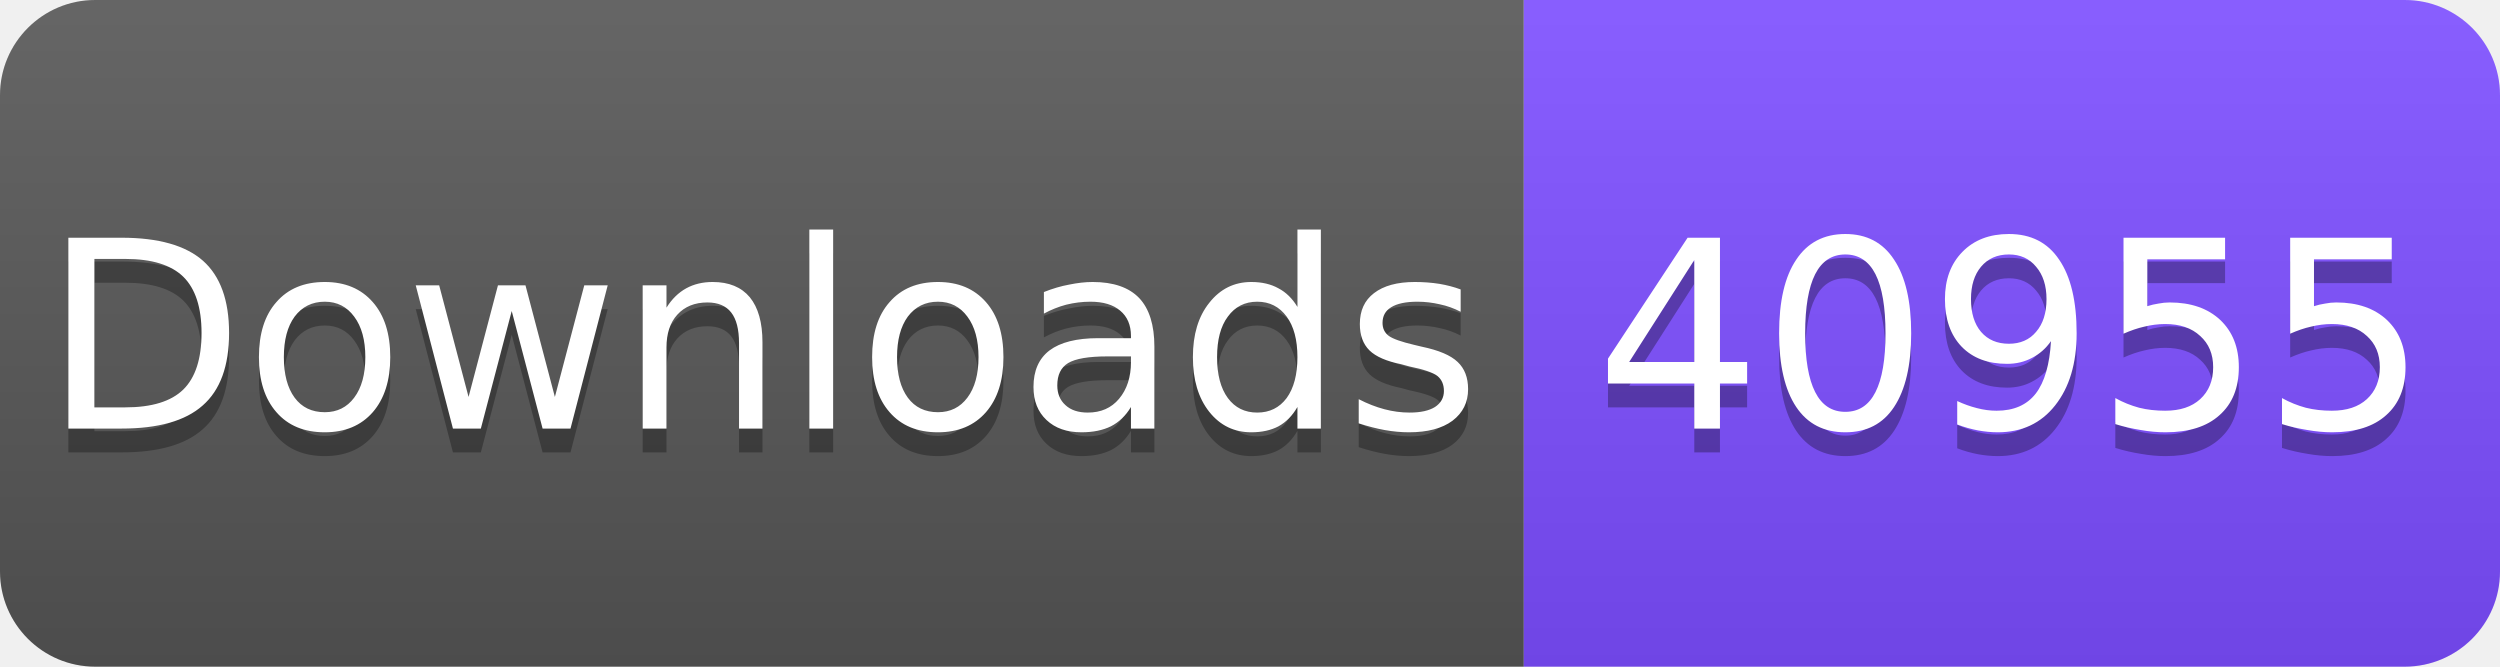
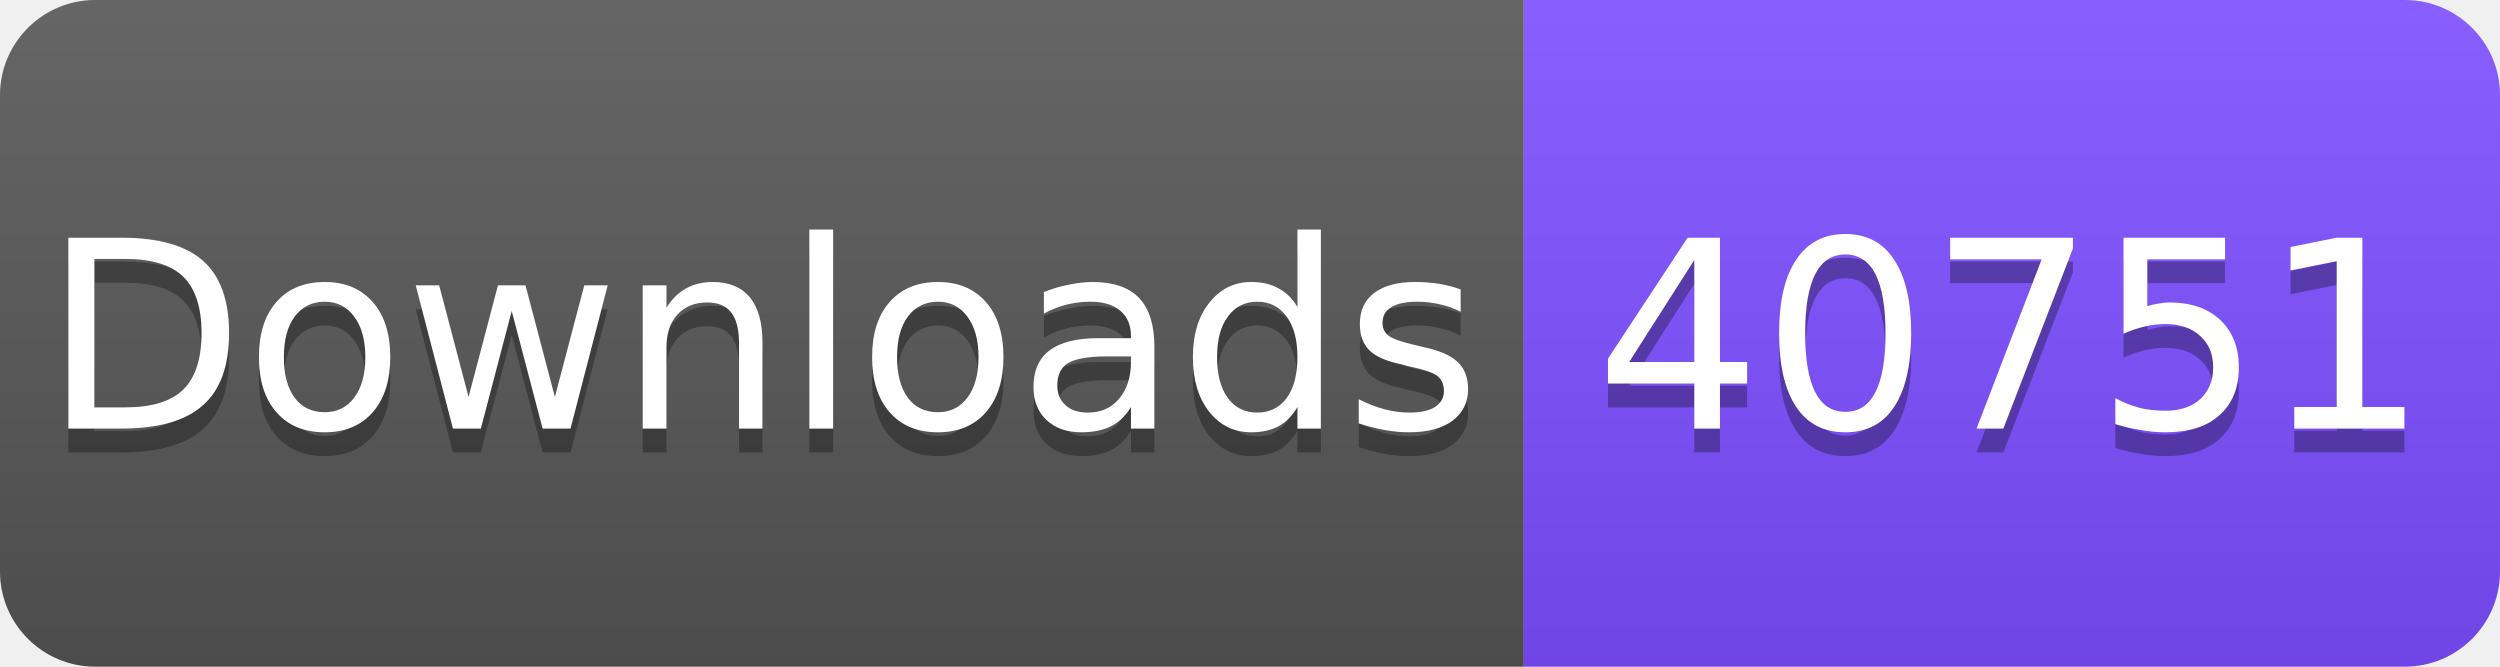
<svg xmlns="http://www.w3.org/2000/svg" width="105" height="28" viewBox="0 0 105 28">
  <linearGradient id="s" x2="0" y2="100%">
    <stop offset="0" stop-color="#fff" stop-opacity=".1" />
    <stop offset="1" stop-opacity=".1" />
  </linearGradient>
  <clipPath id="r">
    <rect width="105" height="28" rx="4" fill="#fff" />
  </clipPath>
  <g clip-path="url(#r)">
    <rect width="64" height="28" fill="#555" />
    <rect x="64" width="41" height="28" fill="#7C4DFF" />
    <rect width="105" height="28" fill="url(#s)" />
  </g>
  <g fill="#fff" text-anchor="middle" font-family="Verdana,Geneva,DejaVu Sans,sans-serif" font-size="11">
    <text x="32" y="19" fill="#010101" fill-opacity=".3">Downloads</text>
    <text x="32" y="18">Downloads</text>
-     <text x="84.5" y="19" fill="#010101" fill-opacity=".3">40955</text>
-     <text x="84.5" y="18">40955</text>
+     <text x="84.5" y="19" fill="#010101" fill-opacity=".3">40751</text>
+     <text x="84.5" y="18">40751</text>
  </g>
</svg>
